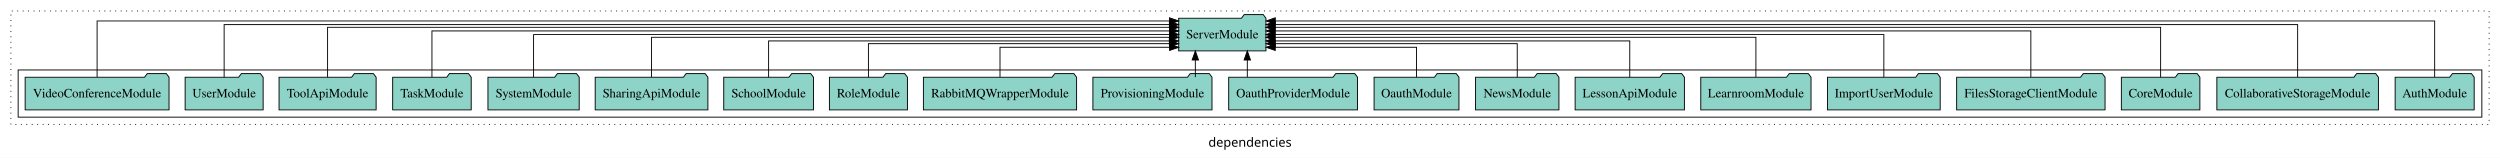
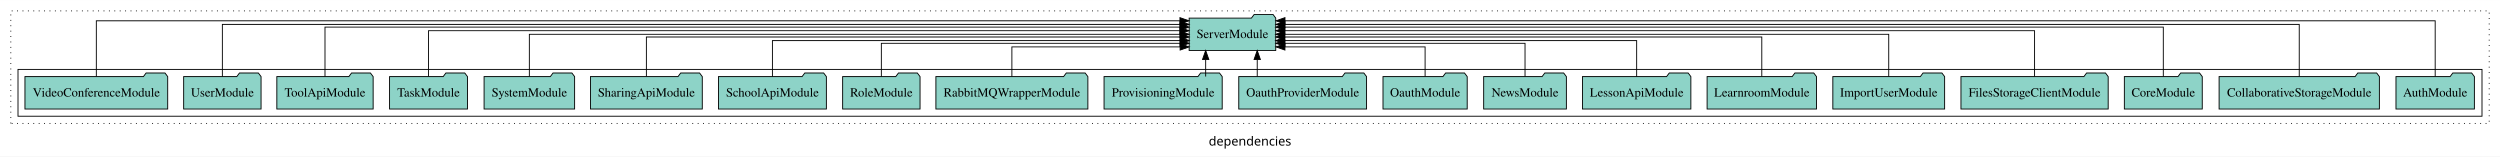
- <svg xmlns="http://www.w3.org/2000/svg" width="2755pt" height="174pt" viewBox="0.00 0.00 2755.00 173.80">
+ <svg xmlns="http://www.w3.org/2000/svg" width="2777pt" height="174pt" viewBox="0.00 0.00 2777.00 173.80">
  <g id="graph0" class="graph" transform="scale(1 1) rotate(0) translate(4 169.8)">
-     <polygon fill="white" stroke="transparent" points="-4,4 -4,-169.8 2751,-169.8 2751,4 -4,4" />
-     <text text-anchor="middle" x="1373.5" y="-8.2" font-family="sans-serif" font-size="14.00">dependencies</text>
+     <polygon fill="white" stroke="transparent" points="-4,4 -4,-169.8 2773,-169.8 2773,4 -4,4" />
+     <text text-anchor="middle" x="1384.5" y="-8.2" font-family="sans-serif" font-size="14.00">dependencies</text>
    <g id="clust1" class="cluster">
-       <polygon fill="none" stroke="black" stroke-dasharray="1,5" points="8,-32.8 8,-157.8 2739,-157.8 2739,-32.8 8,-32.8" />
+       <polygon fill="none" stroke="black" stroke-dasharray="1,5" points="8,-32.8 8,-157.8 2761,-157.8 2761,-32.8 8,-32.8" />
    </g>
    <g id="clust3" class="cluster">
-       <polygon fill="none" stroke="black" points="16,-40.8 16,-92.8 2731,-92.8 2731,-40.8 16,-40.8" />
+       <polygon fill="none" stroke="black" points="16,-40.8 16,-92.8 2753,-92.8 2753,-40.8 16,-40.8" />
    </g>
    <g id="node1" class="node">
-       <polygon fill="#8dd3c7" stroke="black" points="2722.55,-84.8 2719.55,-88.8 2698.55,-88.8 2695.55,-84.8 2635.45,-84.8 2635.45,-48.8 2722.55,-48.8 2722.55,-84.8" />
-       <text text-anchor="middle" x="2679" y="-62.6" font-family="Times,serif" font-size="14.00">AuthModule</text>
+       <polygon fill="#8dd3c7" stroke="black" points="2744.55,-84.8 2741.55,-88.8 2720.55,-88.8 2717.55,-84.8 2657.45,-84.8 2657.45,-48.8 2744.55,-48.8 2744.55,-84.8" />
+       <text text-anchor="middle" x="2701" y="-62.6" font-family="Times,serif" font-size="14.00">AuthModule</text>
    </g>
    <g id="node21" class="node">
-       <polygon fill="#8dd3c7" stroke="black" points="1391.09,-149.8 1388.09,-153.8 1367.09,-153.8 1364.09,-149.8 1294.91,-149.8 1294.91,-113.8 1391.09,-113.8 1391.09,-149.8" />
-       <text text-anchor="middle" x="1343" y="-127.6" font-family="Times,serif" font-size="14.00">ServerModule</text>
+       <polygon fill="#8dd3c7" stroke="black" points="1413.09,-149.8 1410.09,-153.8 1389.09,-153.8 1386.09,-149.8 1316.91,-149.8 1316.91,-113.8 1413.09,-113.8 1413.09,-149.8" />
+       <text text-anchor="middle" x="1365" y="-127.6" font-family="Times,serif" font-size="14.00">ServerModule</text>
    </g>
    <g id="edge1" class="edge">
-       <path fill="none" stroke="black" d="M2679,-84.95C2679,-108.56 2679,-146.8 2679,-146.8 2679,-146.8 1401.34,-146.8 1401.34,-146.8" />
-       <polygon fill="black" stroke="black" points="1401.34,-143.3 1391.34,-146.8 1401.34,-150.3 1401.34,-143.3" />
+       <path fill="none" stroke="black" d="M2701,-84.95C2701,-108.56 2701,-146.8 2701,-146.8 2701,-146.8 1423.34,-146.8 1423.34,-146.8" />
+       <polygon fill="black" stroke="black" points="1423.34,-143.3 1413.34,-146.8 1423.34,-150.3 1423.34,-143.3" />
    </g>
    <g id="node2" class="node">
-       <polygon fill="#8dd3c7" stroke="black" points="2617.02,-84.8 2614.02,-88.8 2593.02,-88.8 2590.02,-84.8 2438.98,-84.8 2438.98,-48.8 2617.02,-48.8 2617.02,-84.8" />
-       <text text-anchor="middle" x="2528" y="-62.6" font-family="Times,serif" font-size="14.00">CollaborativeStorageModule</text>
+       <polygon fill="#8dd3c7" stroke="black" points="2639.02,-84.8 2636.02,-88.8 2615.02,-88.8 2612.02,-84.8 2460.98,-84.8 2460.98,-48.8 2639.02,-48.8 2639.02,-84.8" />
+       <text text-anchor="middle" x="2550" y="-62.6" font-family="Times,serif" font-size="14.00">CollaborativeStorageModule</text>
    </g>
    <g id="edge2" class="edge">
-       <path fill="none" stroke="black" d="M2528,-84.81C2528,-107.29 2528,-142.8 2528,-142.8 2528,-142.8 1401.29,-142.8 1401.29,-142.8" />
-       <polygon fill="black" stroke="black" points="1401.29,-139.3 1391.29,-142.8 1401.29,-146.3 1401.29,-139.3" />
+       <path fill="none" stroke="black" d="M2550,-84.81C2550,-107.29 2550,-142.8 2550,-142.8 2550,-142.8 1423.29,-142.8 1423.29,-142.8" />
+       <polygon fill="black" stroke="black" points="1423.29,-139.3 1413.29,-142.8 1423.29,-146.3 1423.29,-139.3" />
    </g>
    <g id="node3" class="node">
-       <polygon fill="#8dd3c7" stroke="black" points="2420.27,-84.8 2417.27,-88.8 2396.27,-88.8 2393.27,-84.8 2333.73,-84.8 2333.73,-48.8 2420.27,-48.8 2420.27,-84.8" />
-       <text text-anchor="middle" x="2377" y="-62.6" font-family="Times,serif" font-size="14.00">CoreModule</text>
+       <polygon fill="#8dd3c7" stroke="black" points="2442.27,-84.8 2439.27,-88.8 2418.27,-88.8 2415.27,-84.8 2355.73,-84.8 2355.73,-48.8 2442.27,-48.8 2442.27,-84.8" />
+       <text text-anchor="middle" x="2399" y="-62.6" font-family="Times,serif" font-size="14.00">CoreModule</text>
    </g>
    <g id="edge3" class="edge">
-       <path fill="none" stroke="black" d="M2377,-84.84C2377,-106.46 2377,-139.8 2377,-139.8 2377,-139.8 1401.14,-139.8 1401.14,-139.8" />
-       <polygon fill="black" stroke="black" points="1401.14,-136.3 1391.14,-139.8 1401.14,-143.3 1401.14,-136.3" />
+       <path fill="none" stroke="black" d="M2399,-84.84C2399,-106.46 2399,-139.8 2399,-139.8 2399,-139.8 1423.14,-139.8 1423.14,-139.8" />
+       <polygon fill="black" stroke="black" points="1423.14,-136.3 1413.14,-139.8 1423.14,-143.3 1423.14,-136.3" />
    </g>
    <g id="node4" class="node">
-       <polygon fill="#8dd3c7" stroke="black" points="2315.77,-84.8 2312.77,-88.8 2291.77,-88.8 2288.77,-84.8 2152.23,-84.8 2152.23,-48.8 2315.77,-48.8 2315.77,-84.8" />
-       <text text-anchor="middle" x="2234" y="-62.6" font-family="Times,serif" font-size="14.00">FilesStorageClientModule</text>
+       <polygon fill="#8dd3c7" stroke="black" points="2337.77,-84.8 2334.77,-88.8 2313.77,-88.8 2310.77,-84.8 2174.23,-84.8 2174.23,-48.8 2337.77,-48.8 2337.77,-84.8" />
+       <text text-anchor="middle" x="2256" y="-62.6" font-family="Times,serif" font-size="14.00">FilesStorageClientModule</text>
    </g>
    <g id="edge4" class="edge">
-       <path fill="none" stroke="black" d="M2234,-84.93C2234,-105.37 2234,-135.8 2234,-135.8 2234,-135.8 1401.22,-135.8 1401.22,-135.8" />
-       <polygon fill="black" stroke="black" points="1401.22,-132.3 1391.22,-135.8 1401.22,-139.3 1401.22,-132.3" />
+       <path fill="none" stroke="black" d="M2256,-84.93C2256,-105.37 2256,-135.8 2256,-135.8 2256,-135.8 1423.22,-135.8 1423.22,-135.8" />
+       <polygon fill="black" stroke="black" points="1423.22,-132.3 1413.22,-135.8 1423.22,-139.3 1423.22,-132.3" />
    </g>
    <g id="node5" class="node">
-       <polygon fill="#8dd3c7" stroke="black" points="2134.09,-84.8 2131.09,-88.8 2110.09,-88.8 2107.09,-84.8 2009.91,-84.8 2009.91,-48.8 2134.09,-48.8 2134.09,-84.8" />
-       <text text-anchor="middle" x="2072" y="-62.6" font-family="Times,serif" font-size="14.00">ImportUserModule</text>
+       <polygon fill="#8dd3c7" stroke="black" points="2156.09,-84.8 2153.09,-88.8 2132.09,-88.8 2129.09,-84.8 2031.91,-84.8 2031.91,-48.8 2156.09,-48.8 2156.09,-84.8" />
+       <text text-anchor="middle" x="2094" y="-62.6" font-family="Times,serif" font-size="14.00">ImportUserModule</text>
    </g>
    <g id="edge5" class="edge">
-       <path fill="none" stroke="black" d="M2072,-84.91C2072,-104.14 2072,-131.8 2072,-131.8 2072,-131.8 1401.11,-131.8 1401.11,-131.8" />
-       <polygon fill="black" stroke="black" points="1401.11,-128.3 1391.11,-131.8 1401.11,-135.3 1401.11,-128.3" />
+       <path fill="none" stroke="black" d="M2094,-84.91C2094,-104.14 2094,-131.8 2094,-131.8 2094,-131.8 1423.11,-131.8 1423.11,-131.8" />
+       <polygon fill="black" stroke="black" points="1423.11,-128.3 1413.11,-131.8 1423.11,-135.3 1423.11,-128.3" />
    </g>
    <g id="node6" class="node">
-       <polygon fill="#8dd3c7" stroke="black" points="1991.75,-84.8 1988.75,-88.8 1967.75,-88.8 1964.75,-84.8 1870.25,-84.8 1870.25,-48.8 1991.75,-48.8 1991.75,-84.8" />
-       <text text-anchor="middle" x="1931" y="-62.6" font-family="Times,serif" font-size="14.00">LearnroomModule</text>
+       <polygon fill="#8dd3c7" stroke="black" points="2013.75,-84.8 2010.75,-88.8 1989.75,-88.8 1986.75,-84.8 1892.25,-84.8 1892.25,-48.8 2013.75,-48.8 2013.75,-84.8" />
+       <text text-anchor="middle" x="1953" y="-62.6" font-family="Times,serif" font-size="14.00">LearnroomModule</text>
    </g>
    <g id="edge6" class="edge">
-       <path fill="none" stroke="black" d="M1931,-85.07C1931,-103.36 1931,-128.8 1931,-128.8 1931,-128.8 1401.12,-128.8 1401.12,-128.8" />
-       <polygon fill="black" stroke="black" points="1401.12,-125.3 1391.12,-128.8 1401.12,-132.3 1401.12,-125.3" />
+       <path fill="none" stroke="black" d="M1953,-85.07C1953,-103.36 1953,-128.8 1953,-128.8 1953,-128.8 1423.12,-128.8 1423.12,-128.8" />
+       <polygon fill="black" stroke="black" points="1423.12,-125.3 1413.12,-128.8 1423.12,-132.3 1423.12,-125.3" />
    </g>
    <g id="node7" class="node">
-       <polygon fill="#8dd3c7" stroke="black" points="1852.21,-84.8 1849.21,-88.8 1828.21,-88.8 1825.21,-84.8 1731.79,-84.8 1731.79,-48.8 1852.21,-48.8 1852.21,-84.8" />
-       <text text-anchor="middle" x="1792" y="-62.6" font-family="Times,serif" font-size="14.00">LessonApiModule</text>
+       <polygon fill="#8dd3c7" stroke="black" points="1874.21,-84.8 1871.21,-88.8 1850.21,-88.8 1847.21,-84.8 1753.79,-84.8 1753.79,-48.8 1874.21,-48.8 1874.21,-84.8" />
+       <text text-anchor="middle" x="1814" y="-62.6" font-family="Times,serif" font-size="14.00">LessonApiModule</text>
    </g>
    <g id="edge7" class="edge">
-       <path fill="none" stroke="black" d="M1792,-84.83C1792,-101.86 1792,-124.8 1792,-124.8 1792,-124.8 1401.05,-124.8 1401.05,-124.8" />
-       <polygon fill="black" stroke="black" points="1401.05,-121.3 1391.05,-124.8 1401.05,-128.3 1401.05,-121.3" />
+       <path fill="none" stroke="black" d="M1814,-84.83C1814,-101.86 1814,-124.8 1814,-124.8 1814,-124.8 1423.05,-124.8 1423.05,-124.8" />
+       <polygon fill="black" stroke="black" points="1423.05,-121.3 1413.05,-124.8 1423.05,-128.3 1423.05,-121.3" />
    </g>
    <g id="node8" class="node">
-       <polygon fill="#8dd3c7" stroke="black" points="1713.94,-84.8 1710.94,-88.8 1689.94,-88.8 1686.94,-84.8 1622.06,-84.8 1622.06,-48.8 1713.94,-48.8 1713.94,-84.8" />
-       <text text-anchor="middle" x="1668" y="-62.6" font-family="Times,serif" font-size="14.00">NewsModule</text>
+       <polygon fill="#8dd3c7" stroke="black" points="1735.94,-84.8 1732.94,-88.8 1711.94,-88.8 1708.94,-84.8 1644.06,-84.8 1644.06,-48.8 1735.94,-48.8 1735.94,-84.8" />
+       <text text-anchor="middle" x="1690" y="-62.6" font-family="Times,serif" font-size="14.00">NewsModule</text>
    </g>
    <g id="edge8" class="edge">
-       <path fill="none" stroke="black" d="M1668,-84.81C1668,-100.85 1668,-121.8 1668,-121.8 1668,-121.8 1401.3,-121.8 1401.3,-121.8" />
-       <polygon fill="black" stroke="black" points="1401.3,-118.3 1391.3,-121.8 1401.3,-125.3 1401.3,-118.3" />
+       <path fill="none" stroke="black" d="M1690,-84.81C1690,-100.85 1690,-121.8 1690,-121.8 1690,-121.8 1423.3,-121.8 1423.3,-121.8" />
+       <polygon fill="black" stroke="black" points="1423.3,-118.3 1413.3,-121.8 1423.3,-125.3 1423.3,-118.3" />
    </g>
    <g id="node9" class="node">
-       <polygon fill="#8dd3c7" stroke="black" points="1603.77,-84.8 1600.77,-88.8 1579.77,-88.8 1576.77,-84.8 1510.23,-84.8 1510.23,-48.8 1603.77,-48.8 1603.77,-84.8" />
-       <text text-anchor="middle" x="1557" y="-62.6" font-family="Times,serif" font-size="14.00">OauthModule</text>
+       <polygon fill="#8dd3c7" stroke="black" points="1625.77,-84.8 1622.77,-88.8 1601.77,-88.8 1598.77,-84.8 1532.23,-84.8 1532.23,-48.8 1625.77,-48.8 1625.77,-84.8" />
+       <text text-anchor="middle" x="1579" y="-62.6" font-family="Times,serif" font-size="14.00">OauthModule</text>
    </g>
    <g id="edge9" class="edge">
-       <path fill="none" stroke="black" d="M1557,-84.92C1557,-99.58 1557,-117.8 1557,-117.8 1557,-117.8 1401.29,-117.8 1401.29,-117.8" />
-       <polygon fill="black" stroke="black" points="1401.29,-114.3 1391.29,-117.8 1401.29,-121.3 1401.29,-114.3" />
+       <path fill="none" stroke="black" d="M1579,-84.92C1579,-99.58 1579,-117.8 1579,-117.8 1579,-117.8 1423.29,-117.8 1423.29,-117.8" />
+       <polygon fill="black" stroke="black" points="1423.29,-114.3 1413.29,-117.8 1423.29,-121.3 1423.29,-114.3" />
    </g>
    <g id="node10" class="node">
-       <polygon fill="#8dd3c7" stroke="black" points="1491.98,-84.8 1488.98,-88.8 1467.98,-88.8 1464.98,-84.8 1350.02,-84.8 1350.02,-48.8 1491.98,-48.8 1491.98,-84.8" />
-       <text text-anchor="middle" x="1421" y="-62.6" font-family="Times,serif" font-size="14.00">OauthProviderModule</text>
+       <polygon fill="#8dd3c7" stroke="black" points="1513.98,-84.8 1510.98,-88.8 1489.98,-88.8 1486.98,-84.8 1372.02,-84.8 1372.02,-48.8 1513.98,-48.8 1513.98,-84.8" />
+       <text text-anchor="middle" x="1443" y="-62.6" font-family="Times,serif" font-size="14.00">OauthProviderModule</text>
    </g>
    <g id="edge10" class="edge">
-       <path fill="none" stroke="black" d="M1370.53,-84.91C1370.53,-84.91 1370.53,-103.79 1370.53,-103.79" />
-       <polygon fill="black" stroke="black" points="1367.03,-103.79 1370.53,-113.79 1374.03,-103.79 1367.03,-103.79" />
+       <path fill="none" stroke="black" d="M1392.53,-84.91C1392.53,-84.91 1392.53,-103.79 1392.53,-103.79" />
+       <polygon fill="black" stroke="black" points="1389.03,-103.79 1392.53,-113.79 1396.03,-103.79 1389.03,-103.79" />
    </g>
    <g id="node11" class="node">
-       <polygon fill="#8dd3c7" stroke="black" points="1331.62,-84.8 1328.62,-88.8 1307.62,-88.8 1304.62,-84.8 1200.38,-84.8 1200.38,-48.8 1331.62,-48.8 1331.62,-84.8" />
-       <text text-anchor="middle" x="1266" y="-62.6" font-family="Times,serif" font-size="14.00">ProvisioningModule</text>
+       <polygon fill="#8dd3c7" stroke="black" points="1353.62,-84.8 1350.62,-88.8 1329.62,-88.8 1326.62,-84.8 1222.38,-84.8 1222.38,-48.8 1353.62,-48.8 1353.62,-84.8" />
+       <text text-anchor="middle" x="1288" y="-62.6" font-family="Times,serif" font-size="14.00">ProvisioningModule</text>
    </g>
    <g id="edge11" class="edge">
-       <path fill="none" stroke="black" d="M1313.26,-84.91C1313.26,-84.91 1313.26,-103.79 1313.26,-103.79" />
-       <polygon fill="black" stroke="black" points="1309.76,-103.79 1313.26,-113.79 1316.76,-103.79 1309.76,-103.79" />
+       <path fill="none" stroke="black" d="M1335.26,-84.91C1335.26,-84.91 1335.26,-103.79 1335.26,-103.79" />
+       <polygon fill="black" stroke="black" points="1331.76,-103.79 1335.26,-113.79 1338.76,-103.79 1331.76,-103.79" />
    </g>
    <g id="node12" class="node">
-       <polygon fill="#8dd3c7" stroke="black" points="1182.41,-84.8 1179.41,-88.8 1158.41,-88.8 1155.41,-84.8 1013.59,-84.8 1013.59,-48.8 1182.41,-48.8 1182.41,-84.8" />
-       <text text-anchor="middle" x="1098" y="-62.6" font-family="Times,serif" font-size="14.00">RabbitMQWrapperModule</text>
+       <polygon fill="#8dd3c7" stroke="black" points="1204.41,-84.8 1201.41,-88.8 1180.41,-88.8 1177.41,-84.8 1035.59,-84.8 1035.59,-48.8 1204.41,-48.8 1204.41,-84.8" />
+       <text text-anchor="middle" x="1120" y="-62.6" font-family="Times,serif" font-size="14.00">RabbitMQWrapperModule</text>
    </g>
    <g id="edge12" class="edge">
-       <path fill="none" stroke="black" d="M1098,-84.92C1098,-99.58 1098,-117.8 1098,-117.8 1098,-117.8 1284.89,-117.8 1284.89,-117.8" />
-       <polygon fill="black" stroke="black" points="1284.89,-121.3 1294.89,-117.8 1284.89,-114.3 1284.89,-121.3" />
+       <path fill="none" stroke="black" d="M1120,-84.92C1120,-99.58 1120,-117.8 1120,-117.8 1120,-117.8 1306.89,-117.8 1306.89,-117.8" />
+       <polygon fill="black" stroke="black" points="1306.89,-121.3 1316.89,-117.8 1306.89,-114.3 1306.89,-121.3" />
    </g>
    <g id="node13" class="node">
-       <polygon fill="#8dd3c7" stroke="black" points="995.99,-84.8 992.99,-88.8 971.99,-88.8 968.99,-84.8 910.01,-84.8 910.01,-48.8 995.99,-48.8 995.99,-84.8" />
-       <text text-anchor="middle" x="953" y="-62.6" font-family="Times,serif" font-size="14.00">RoleModule</text>
+       <polygon fill="#8dd3c7" stroke="black" points="1017.99,-84.8 1014.99,-88.8 993.99,-88.8 990.99,-84.8 932.01,-84.8 932.01,-48.8 1017.99,-48.8 1017.99,-84.8" />
+       <text text-anchor="middle" x="975" y="-62.6" font-family="Times,serif" font-size="14.00">RoleModule</text>
    </g>
    <g id="edge13" class="edge">
-       <path fill="none" stroke="black" d="M953,-84.81C953,-100.85 953,-121.8 953,-121.8 953,-121.8 1284.79,-121.8 1284.79,-121.8" />
-       <polygon fill="black" stroke="black" points="1284.79,-125.3 1294.79,-121.8 1284.79,-118.3 1284.79,-125.3" />
+       <path fill="none" stroke="black" d="M975,-84.81C975,-100.85 975,-121.8 975,-121.8 975,-121.8 1306.79,-121.8 1306.79,-121.8" />
+       <polygon fill="black" stroke="black" points="1306.79,-125.3 1316.79,-121.8 1306.79,-118.3 1306.79,-125.3" />
    </g>
    <g id="node14" class="node">
-       <polygon fill="#8dd3c7" stroke="black" points="892.44,-84.8 889.44,-88.8 868.44,-88.8 865.44,-84.8 793.56,-84.8 793.56,-48.8 892.44,-48.8 892.44,-84.8" />
-       <text text-anchor="middle" x="843" y="-62.6" font-family="Times,serif" font-size="14.00">SchoolModule</text>
+       <polygon fill="#8dd3c7" stroke="black" points="913.94,-84.8 910.94,-88.8 889.94,-88.8 886.94,-84.8 794.06,-84.8 794.06,-48.8 913.94,-48.8 913.94,-84.8" />
+       <text text-anchor="middle" x="854" y="-62.6" font-family="Times,serif" font-size="14.00">SchoolApiModule</text>
    </g>
    <g id="edge14" class="edge">
-       <path fill="none" stroke="black" d="M843,-84.83C843,-101.86 843,-124.8 843,-124.8 843,-124.8 1284.6,-124.8 1284.6,-124.8" />
-       <polygon fill="black" stroke="black" points="1284.6,-128.3 1294.6,-124.8 1284.6,-121.3 1284.6,-128.3" />
+       <path fill="none" stroke="black" d="M854,-84.83C854,-101.86 854,-124.8 854,-124.8 854,-124.8 1306.93,-124.8 1306.93,-124.8" />
+       <polygon fill="black" stroke="black" points="1306.93,-128.3 1316.93,-124.8 1306.93,-121.3 1306.93,-128.3" />
    </g>
    <g id="node15" class="node">
      <polygon fill="#8dd3c7" stroke="black" points="776.1,-84.8 773.1,-88.8 752.1,-88.8 749.1,-84.8 651.9,-84.8 651.9,-48.8 776.1,-48.8 776.1,-84.8" />
      <text text-anchor="middle" x="714" y="-62.6" font-family="Times,serif" font-size="14.00">SharingApiModule</text>
    </g>
    <g id="edge15" class="edge">
-       <path fill="none" stroke="black" d="M714,-85.07C714,-103.36 714,-128.8 714,-128.8 714,-128.8 1284.95,-128.8 1284.95,-128.8" />
-       <polygon fill="black" stroke="black" points="1284.95,-132.3 1294.95,-128.8 1284.95,-125.3 1284.95,-132.3" />
+       <path fill="none" stroke="black" d="M714,-85.07C714,-103.36 714,-128.8 714,-128.8 714,-128.8 1306.87,-128.8 1306.87,-128.8" />
+       <polygon fill="black" stroke="black" points="1306.87,-132.3 1316.87,-128.8 1306.87,-125.3 1306.87,-132.3" />
    </g>
    <g id="node16" class="node">
      <polygon fill="#8dd3c7" stroke="black" points="634.28,-84.8 631.28,-88.8 610.28,-88.8 607.28,-84.8 533.72,-84.8 533.72,-48.8 634.28,-48.8 634.28,-84.8" />
      <text text-anchor="middle" x="584" y="-62.6" font-family="Times,serif" font-size="14.00">SystemModule</text>
    </g>
    <g id="edge16" class="edge">
-       <path fill="none" stroke="black" d="M584,-84.91C584,-104.14 584,-131.8 584,-131.8 584,-131.8 1284.95,-131.8 1284.95,-131.8" />
-       <polygon fill="black" stroke="black" points="1284.95,-135.3 1294.95,-131.8 1284.95,-128.3 1284.95,-135.3" />
+       <path fill="none" stroke="black" d="M584,-84.91C584,-104.14 584,-131.8 584,-131.8 584,-131.8 1306.73,-131.8 1306.73,-131.8" />
+       <polygon fill="black" stroke="black" points="1306.73,-135.3 1316.73,-131.8 1306.73,-128.3 1306.73,-135.3" />
    </g>
    <g id="node17" class="node">
      <polygon fill="#8dd3c7" stroke="black" points="515.27,-84.8 512.27,-88.8 491.27,-88.8 488.27,-84.8 428.73,-84.8 428.73,-48.8 515.27,-48.8 515.27,-84.8" />
      <text text-anchor="middle" x="472" y="-62.6" font-family="Times,serif" font-size="14.00">TaskModule</text>
    </g>
    <g id="edge17" class="edge">
-       <path fill="none" stroke="black" d="M472,-84.93C472,-105.37 472,-135.8 472,-135.8 472,-135.8 1284.93,-135.8 1284.93,-135.8" />
-       <polygon fill="black" stroke="black" points="1284.93,-139.3 1294.93,-135.8 1284.93,-132.3 1284.93,-139.3" />
+       <path fill="none" stroke="black" d="M472,-84.93C472,-105.37 472,-135.8 472,-135.8 472,-135.8 1306.67,-135.8 1306.67,-135.8" />
+       <polygon fill="black" stroke="black" points="1306.67,-139.3 1316.67,-135.8 1306.67,-132.3 1306.67,-139.3" />
    </g>
    <g id="node18" class="node">
      <polygon fill="#8dd3c7" stroke="black" points="410.49,-84.8 407.49,-88.8 386.49,-88.8 383.49,-84.8 303.51,-84.8 303.51,-48.8 410.49,-48.8 410.49,-84.8" />
      <text text-anchor="middle" x="357" y="-62.6" font-family="Times,serif" font-size="14.00">ToolApiModule</text>
    </g>
    <g id="edge18" class="edge">
-       <path fill="none" stroke="black" d="M357,-84.84C357,-106.46 357,-139.8 357,-139.8 357,-139.8 1284.78,-139.8 1284.78,-139.8" />
-       <polygon fill="black" stroke="black" points="1284.78,-143.3 1294.78,-139.8 1284.78,-136.3 1284.78,-143.3" />
+       <path fill="none" stroke="black" d="M357,-84.84C357,-106.46 357,-139.8 357,-139.8 357,-139.8 1306.72,-139.8 1306.72,-139.8" />
+       <polygon fill="black" stroke="black" points="1306.72,-143.3 1316.72,-139.8 1306.72,-136.3 1306.72,-143.3" />
    </g>
    <g id="node19" class="node">
      <polygon fill="#8dd3c7" stroke="black" points="285.99,-84.8 282.99,-88.8 261.99,-88.8 258.99,-84.8 200.01,-84.8 200.01,-48.8 285.99,-48.8 285.99,-84.8" />
      <text text-anchor="middle" x="243" y="-62.6" font-family="Times,serif" font-size="14.00">UserModule</text>
    </g>
    <g id="edge19" class="edge">
-       <path fill="none" stroke="black" d="M243,-84.81C243,-107.29 243,-142.8 243,-142.8 243,-142.8 1284.67,-142.8 1284.67,-142.8" />
-       <polygon fill="black" stroke="black" points="1284.67,-146.3 1294.67,-142.8 1284.67,-139.3 1284.67,-146.3" />
+       <path fill="none" stroke="black" d="M243,-84.81C243,-107.29 243,-142.8 243,-142.8 243,-142.8 1306.79,-142.8 1306.79,-142.8" />
+       <polygon fill="black" stroke="black" points="1306.79,-146.3 1316.79,-142.8 1306.79,-139.3 1306.79,-146.3" />
    </g>
    <g id="node20" class="node">
      <polygon fill="#8dd3c7" stroke="black" points="182.28,-84.8 179.28,-88.8 158.28,-88.8 155.28,-84.8 23.72,-84.8 23.72,-48.8 182.28,-48.8 182.28,-84.8" />
      <text text-anchor="middle" x="103" y="-62.6" font-family="Times,serif" font-size="14.00">VideoConferenceModule</text>
    </g>
    <g id="edge20" class="edge">
-       <path fill="none" stroke="black" d="M103,-84.95C103,-108.56 103,-146.8 103,-146.8 103,-146.8 1284.77,-146.8 1284.77,-146.8" />
-       <polygon fill="black" stroke="black" points="1284.77,-150.3 1294.77,-146.8 1284.77,-143.3 1284.77,-150.3" />
+       <path fill="none" stroke="black" d="M103,-84.95C103,-108.56 103,-146.8 103,-146.8 103,-146.8 1306.69,-146.8 1306.69,-146.8" />
+       <polygon fill="black" stroke="black" points="1306.69,-150.3 1316.69,-146.8 1306.69,-143.3 1306.69,-150.3" />
    </g>
  </g>
</svg>
